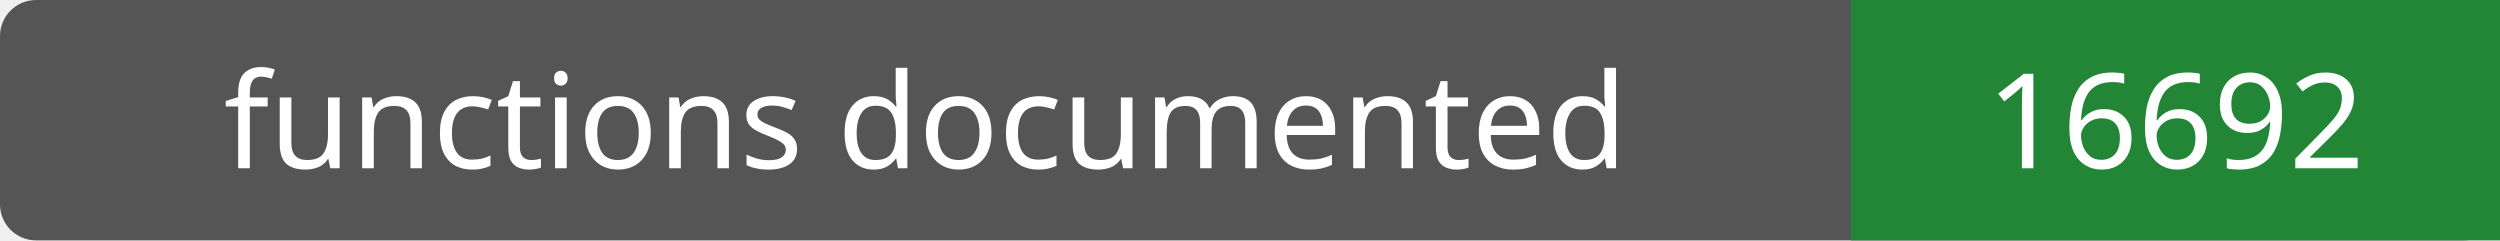
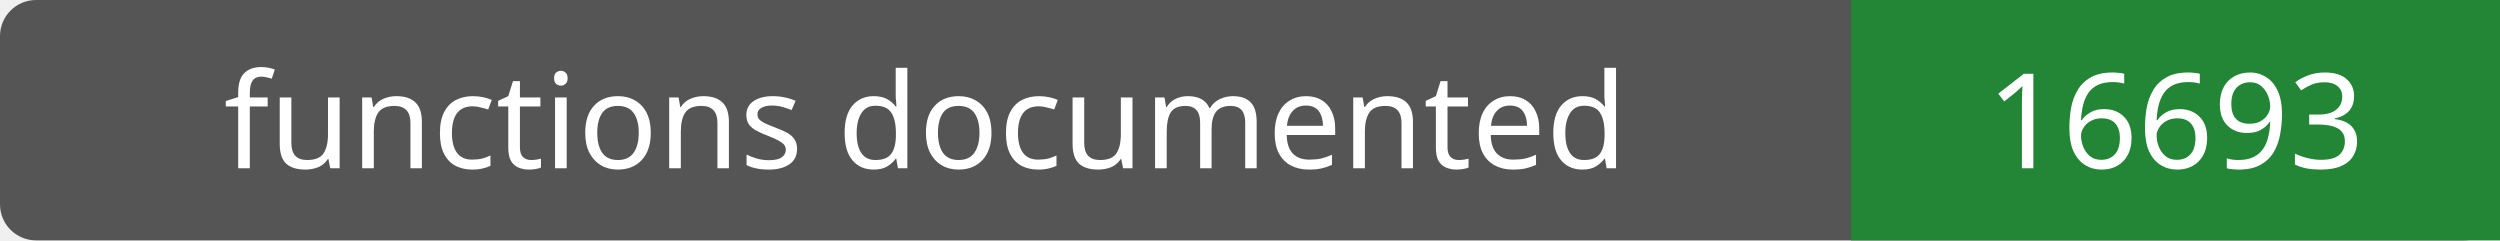
- <svg xmlns="http://www.w3.org/2000/svg" width="208" height="20" role="img" aria-label="functions documented: 16692">
+ <svg xmlns="http://www.w3.org/2000/svg" width="208" height="20" role="img" aria-label="functions documented: 16693">
  <rect width="208" height="20" rx="3" fill="#555" />
  <path fill="#238636" d="M154 0h54v20H154z" />
  <g fill="#fff" text-anchor="middle" font-family="Verdana,sans-serif" font-size="11">
    <text x="77.0" y="14">functions documented</text>
-     <text x="181.0" y="14">16692</text>
+     <text x="181.0" y="14">16693</text>
  </g>
</svg>
